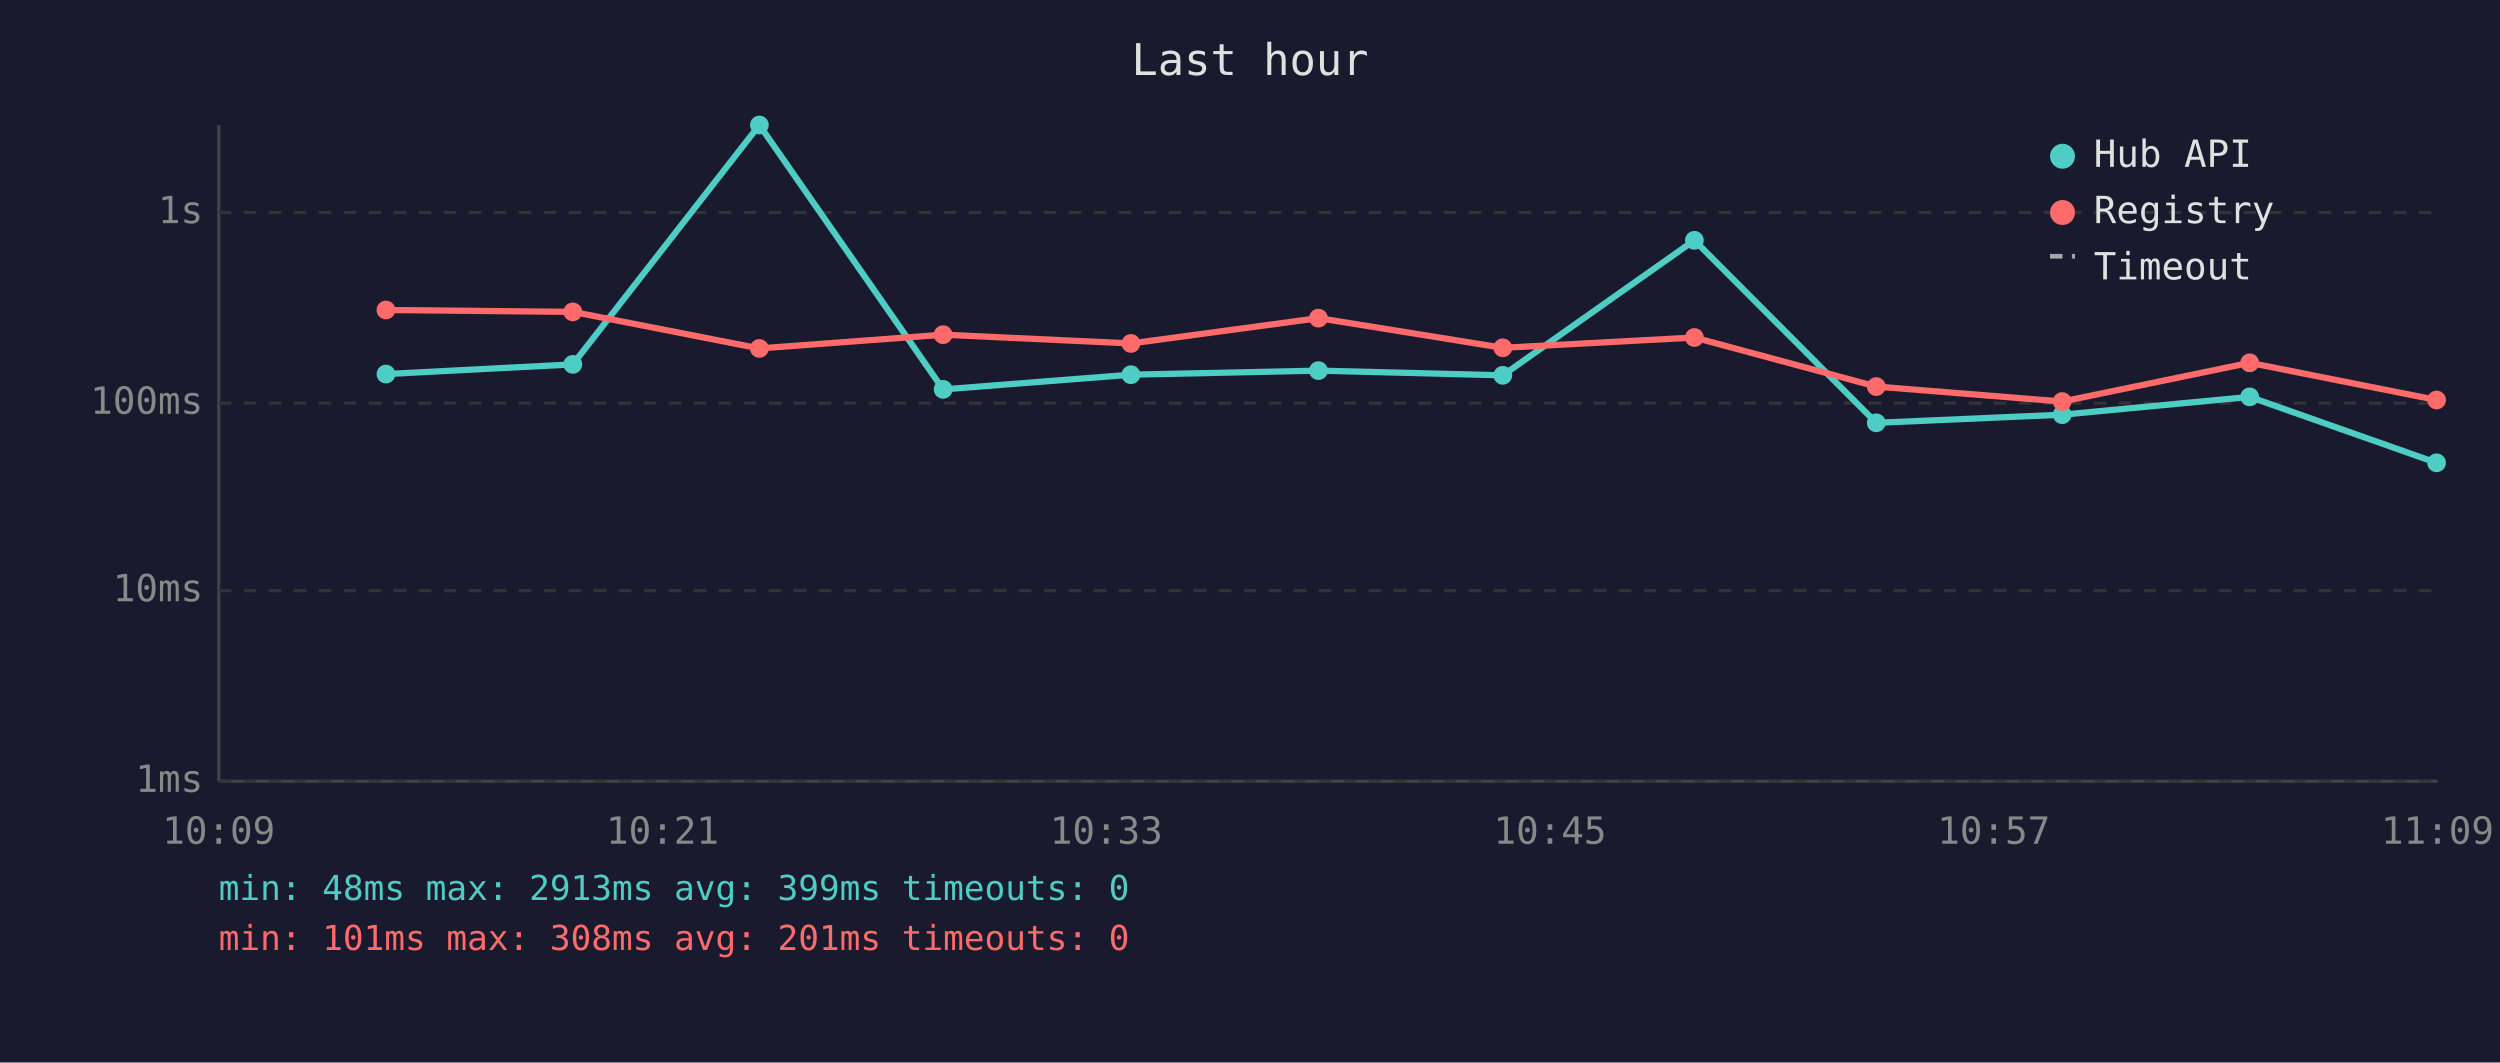
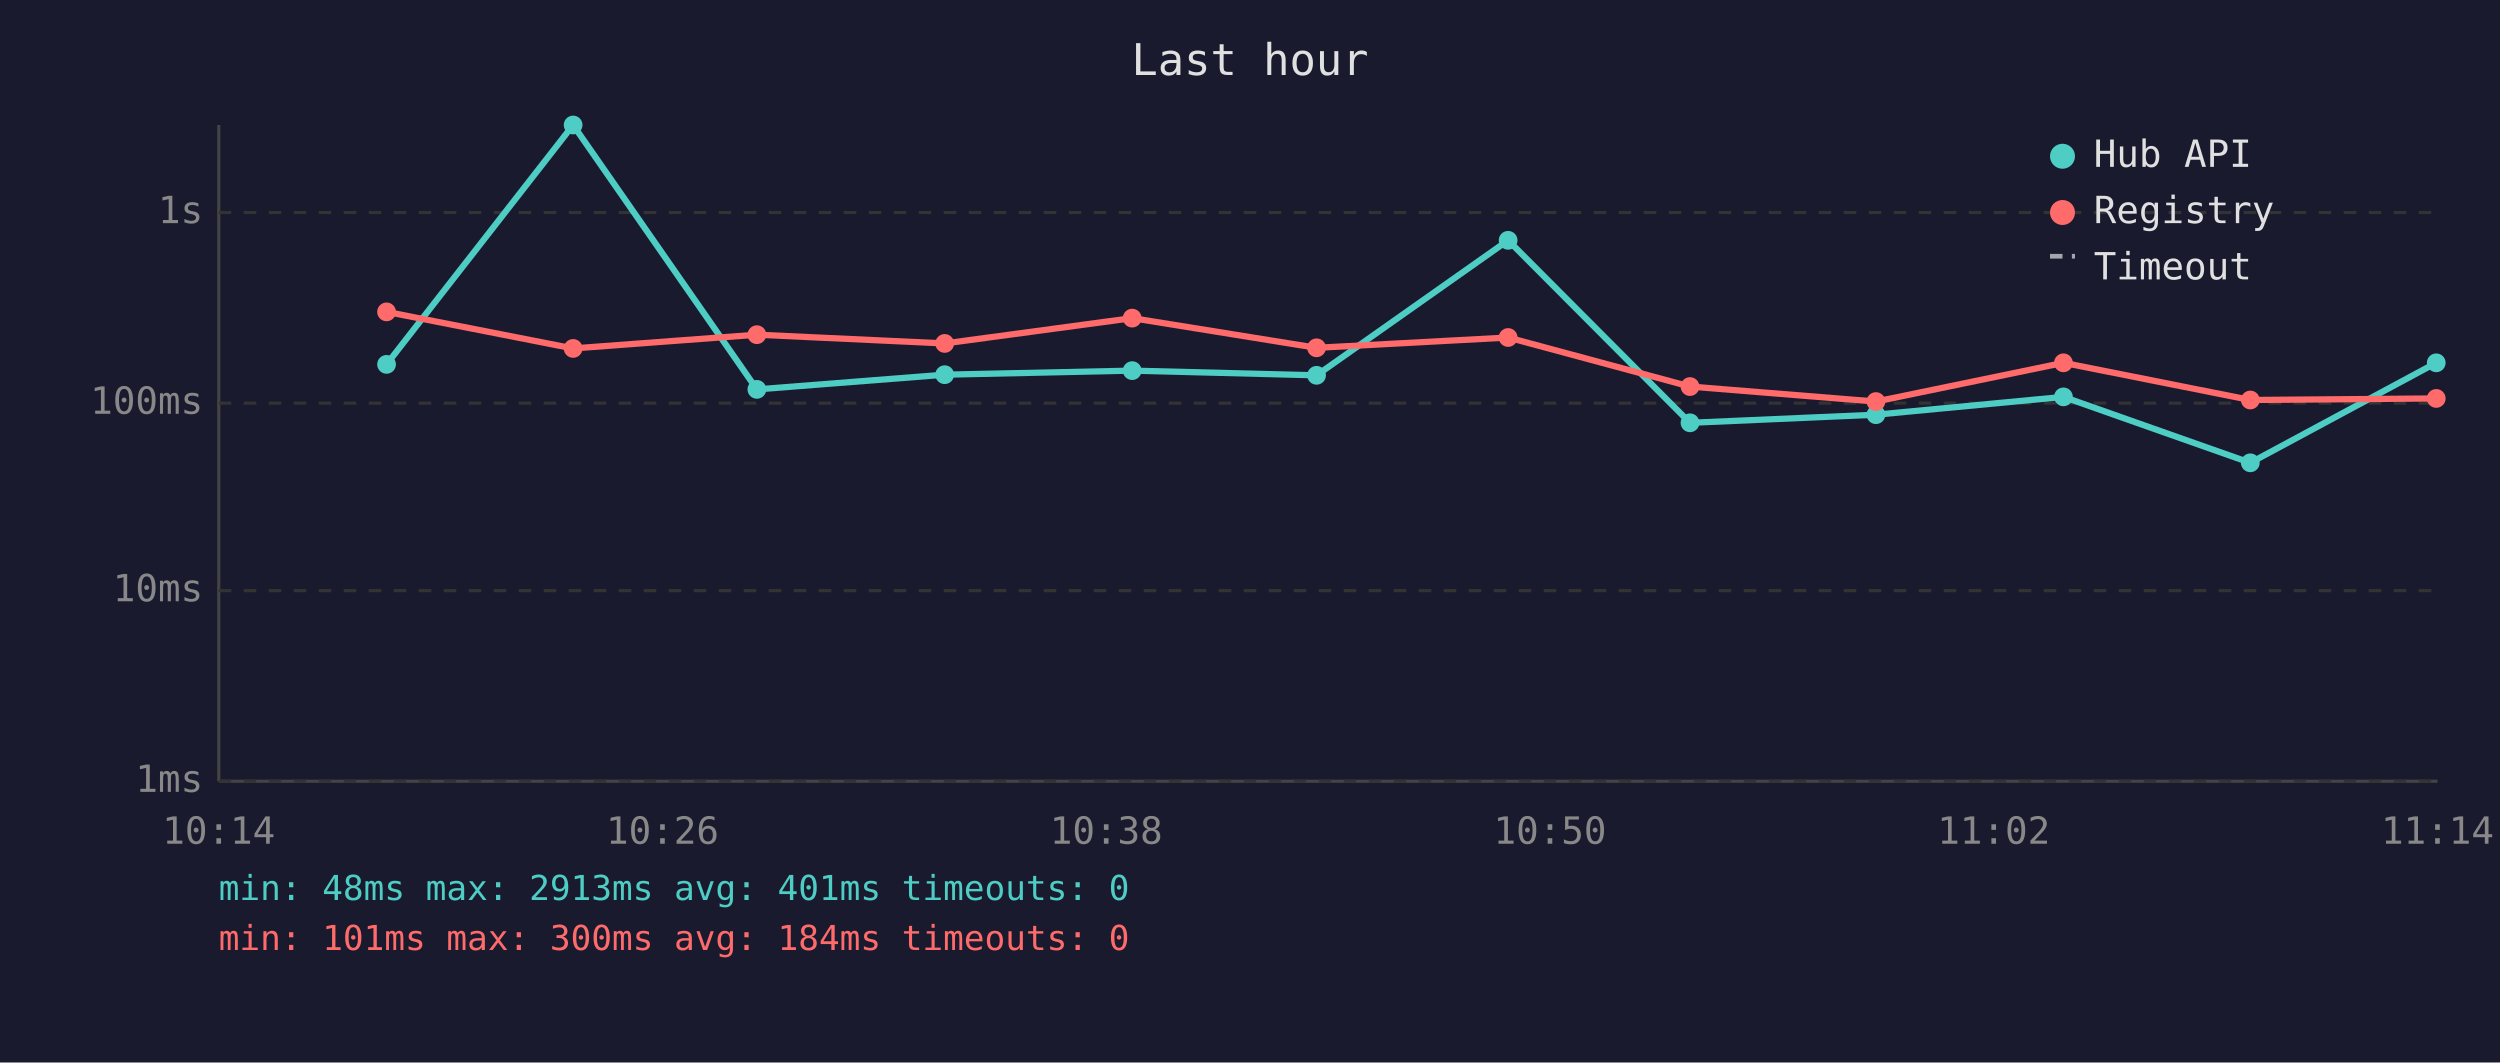
<svg xmlns="http://www.w3.org/2000/svg" viewBox="0 0 800 340" font-family="monospace" font-size="12">
  <rect width="800" height="340" fill="#1a1a2e" />
  <text x="400" y="24" fill="#e0e0e0" font-size="14" text-anchor="middle">Last hour</text>
  <line x1="70" y1="40" x2="70" y2="250" stroke="#444" stroke-width="1" />
  <line x1="70" y1="250" x2="780" y2="250" stroke="#444" stroke-width="1" />
  <line x1="70" y1="250" x2="780" y2="250" stroke="#333" stroke-width="1" stroke-dasharray="4" />
  <text x="65" y="250" fill="#888" text-anchor="end" dominant-baseline="middle">1ms</text>
  <line x1="70" y1="189" x2="780" y2="189" stroke="#333" stroke-width="1" stroke-dasharray="4" />
  <text x="65" y="189" fill="#888" text-anchor="end" dominant-baseline="middle">10ms</text>
  <line x1="70" y1="129" x2="780" y2="129" stroke="#333" stroke-width="1" stroke-dasharray="4" />
  <text x="65" y="129" fill="#888" text-anchor="end" dominant-baseline="middle">100ms</text>
  <line x1="70" y1="68" x2="780" y2="68" stroke="#333" stroke-width="1" stroke-dasharray="4" />
  <text x="65" y="68" fill="#888" text-anchor="end" dominant-baseline="middle">1s</text>
-   <text x="70" y="270" fill="#888" text-anchor="middle">10:09</text>
-   <text x="212" y="270" fill="#888" text-anchor="middle">10:21</text>
-   <text x="354" y="270" fill="#888" text-anchor="middle">10:33</text>
-   <text x="496" y="270" fill="#888" text-anchor="middle">10:45</text>
-   <text x="638" y="270" fill="#888" text-anchor="middle">10:57</text>
-   <text x="780" y="270" fill="#888" text-anchor="middle">11:09</text>
-   <polyline points="123.5,119.7 183.3,116.6 243.0,40.0 301.8,124.6 361.9,119.9 421.9,118.6 480.9,120.1 542.2,76.9 600.4,135.3 659.9,132.7 719.9,127.0 779.7,148.1" fill="none" stroke="#4ecdc4" stroke-width="2" opacity="1" />
-   <circle cx="123.5" cy="119.7" r="3" fill="#4ecdc4" />
-   <circle cx="183.3" cy="116.6" r="3" fill="#4ecdc4" />
-   <circle cx="243.0" cy="40.0" r="3" fill="#4ecdc4" />
-   <circle cx="301.8" cy="124.6" r="3" fill="#4ecdc4" />
-   <circle cx="361.9" cy="119.9" r="3" fill="#4ecdc4" />
-   <circle cx="421.9" cy="118.6" r="3" fill="#4ecdc4" />
-   <circle cx="480.9" cy="120.1" r="3" fill="#4ecdc4" />
-   <circle cx="542.2" cy="76.9" r="3" fill="#4ecdc4" />
-   <circle cx="600.4" cy="135.3" r="3" fill="#4ecdc4" />
-   <circle cx="659.9" cy="132.7" r="3" fill="#4ecdc4" />
-   <circle cx="719.9" cy="127.0" r="3" fill="#4ecdc4" />
-   <circle cx="779.7" cy="148.1" r="3" fill="#4ecdc4" />
-   <polyline points="123.5,99.2 183.3,99.8 243.0,111.5 301.8,107.1 361.9,109.9 421.9,101.8 480.9,111.3 542.2,108.0 600.4,123.7 659.9,128.5 719.9,116.1 779.7,128.0" fill="none" stroke="#ff6b6b" stroke-width="2" opacity="1" />
-   <circle cx="123.5" cy="99.2" r="3" fill="#ff6b6b" />
-   <circle cx="183.3" cy="99.8" r="3" fill="#ff6b6b" />
-   <circle cx="243.0" cy="111.5" r="3" fill="#ff6b6b" />
-   <circle cx="301.8" cy="107.1" r="3" fill="#ff6b6b" />
-   <circle cx="361.9" cy="109.9" r="3" fill="#ff6b6b" />
-   <circle cx="421.9" cy="101.8" r="3" fill="#ff6b6b" />
-   <circle cx="480.9" cy="111.3" r="3" fill="#ff6b6b" />
-   <circle cx="542.2" cy="108.0" r="3" fill="#ff6b6b" />
-   <circle cx="600.4" cy="123.7" r="3" fill="#ff6b6b" />
-   <circle cx="659.9" cy="128.5" r="3" fill="#ff6b6b" />
-   <circle cx="719.9" cy="116.1" r="3" fill="#ff6b6b" />
-   <circle cx="779.7" cy="128.0" r="3" fill="#ff6b6b" />
+   <text x="70" y="270" fill="#888" text-anchor="middle">10:14</text>
+   <text x="212" y="270" fill="#888" text-anchor="middle">10:26</text>
+   <text x="354" y="270" fill="#888" text-anchor="middle">10:38</text>
+   <text x="496" y="270" fill="#888" text-anchor="middle">10:50</text>
+   <text x="638" y="270" fill="#888" text-anchor="middle">11:02</text>
+   <text x="780" y="270" fill="#888" text-anchor="middle">11:14</text>
+   <polyline points="123.7,116.6 183.4,40.0 242.2,124.6 302.3,119.9 362.3,118.6 421.3,120.1 482.6,76.9 540.8,135.3 600.3,132.7 660.3,127.0 720.1,148.1 779.6,116.1" fill="none" stroke="#4ecdc4" stroke-width="2" opacity="1" />
+   <circle cx="123.7" cy="116.6" r="3" fill="#4ecdc4" />
+   <circle cx="183.4" cy="40.0" r="3" fill="#4ecdc4" />
+   <circle cx="242.2" cy="124.6" r="3" fill="#4ecdc4" />
+   <circle cx="302.3" cy="119.9" r="3" fill="#4ecdc4" />
+   <circle cx="362.3" cy="118.6" r="3" fill="#4ecdc4" />
+   <circle cx="421.3" cy="120.1" r="3" fill="#4ecdc4" />
+   <circle cx="482.6" cy="76.9" r="3" fill="#4ecdc4" />
+   <circle cx="540.8" cy="135.3" r="3" fill="#4ecdc4" />
+   <circle cx="600.3" cy="132.7" r="3" fill="#4ecdc4" />
+   <circle cx="660.3" cy="127.0" r="3" fill="#4ecdc4" />
+   <circle cx="720.1" cy="148.1" r="3" fill="#4ecdc4" />
+   <circle cx="779.6" cy="116.1" r="3" fill="#4ecdc4" />
+   <polyline points="123.7,99.8 183.4,111.5 242.2,107.1 302.3,109.9 362.3,101.8 421.3,111.3 482.6,108.0 540.8,123.7 600.3,128.5 660.3,116.1 720.1,128.0 779.6,127.5" fill="none" stroke="#ff6b6b" stroke-width="2" opacity="1" />
+   <circle cx="123.7" cy="99.8" r="3" fill="#ff6b6b" />
+   <circle cx="183.4" cy="111.5" r="3" fill="#ff6b6b" />
+   <circle cx="242.2" cy="107.1" r="3" fill="#ff6b6b" />
+   <circle cx="302.3" cy="109.9" r="3" fill="#ff6b6b" />
+   <circle cx="362.3" cy="101.8" r="3" fill="#ff6b6b" />
+   <circle cx="421.3" cy="111.3" r="3" fill="#ff6b6b" />
+   <circle cx="482.6" cy="108.0" r="3" fill="#ff6b6b" />
+   <circle cx="540.8" cy="123.7" r="3" fill="#ff6b6b" />
+   <circle cx="600.3" cy="128.5" r="3" fill="#ff6b6b" />
+   <circle cx="660.3" cy="116.1" r="3" fill="#ff6b6b" />
+   <circle cx="720.1" cy="128.0" r="3" fill="#ff6b6b" />
+   <circle cx="779.6" cy="127.5" r="3" fill="#ff6b6b" />
  <circle cx="660" cy="50" r="4" fill="#4ecdc4" />
  <text x="670" y="50" fill="#e0e0e0" dominant-baseline="middle">Hub API</text>
  <circle cx="660" cy="68" r="4" fill="#ff6b6b" />
  <text x="670" y="68" fill="#e0e0e0" dominant-baseline="middle">Registry</text>
  <line x1="656" y1="82" x2="664" y2="82" stroke="#e0e0e0" stroke-width="1.5" stroke-dasharray="4,3" opacity="0.7" />
  <text x="670" y="86" fill="#e0e0e0" dominant-baseline="middle">Timeout</text>
-   <text x="70" y="288" fill="#4ecdc4" font-size="11">min: 48ms  max: 2913ms  avg: 399ms  timeouts: 0</text>
-   <text x="70" y="304" fill="#ff6b6b" font-size="11">min: 101ms  max: 308ms  avg: 201ms  timeouts: 0</text>
+   <text x="70" y="288" fill="#4ecdc4" font-size="11">min: 48ms  max: 2913ms  avg: 401ms  timeouts: 0</text>
+   <text x="70" y="304" fill="#ff6b6b" font-size="11">min: 101ms  max: 300ms  avg: 184ms  timeouts: 0</text>
</svg>
